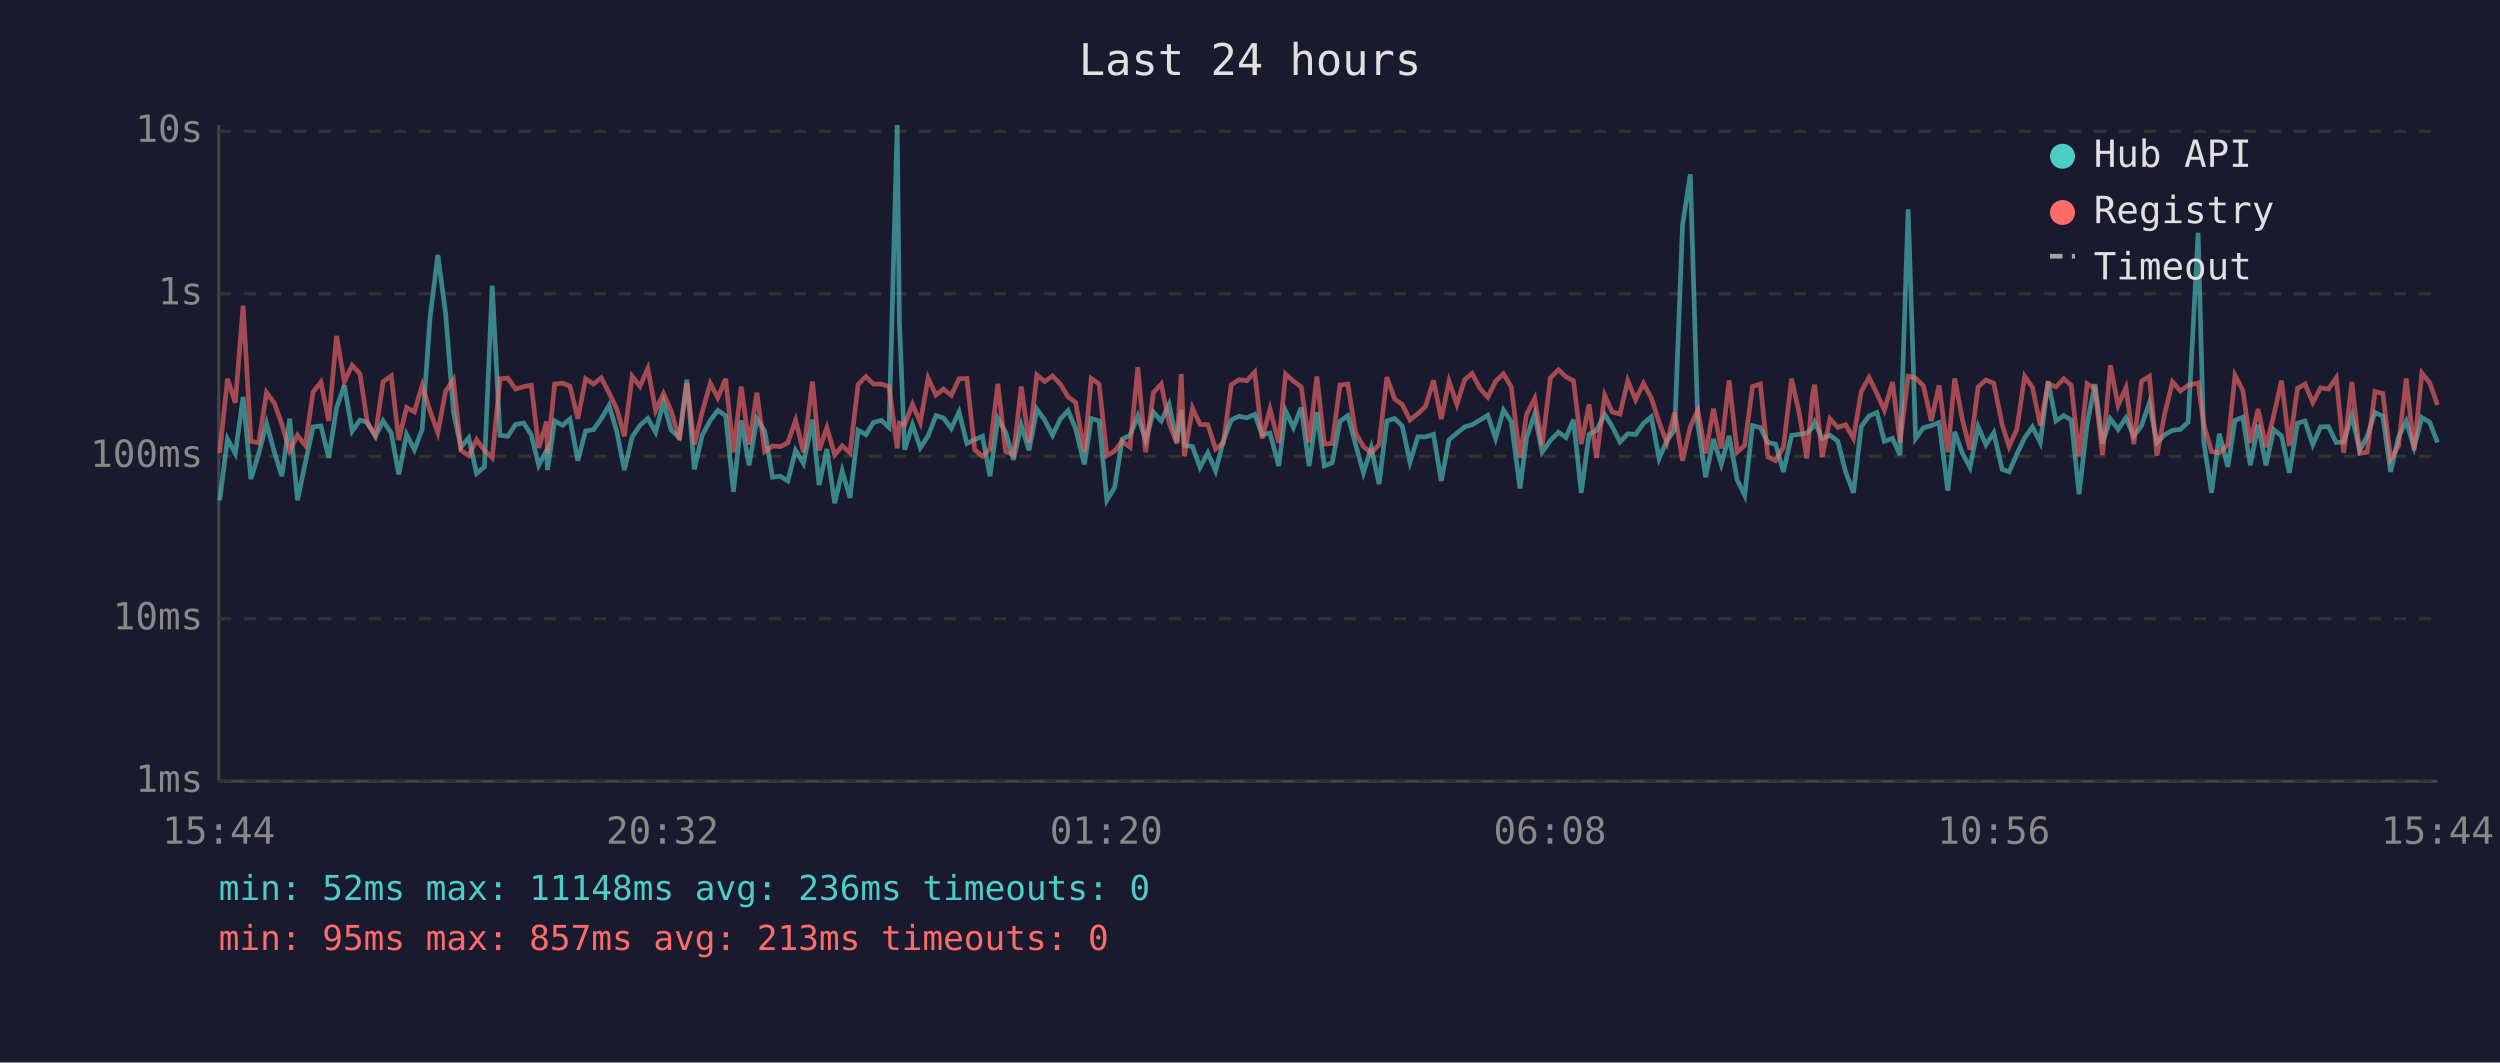
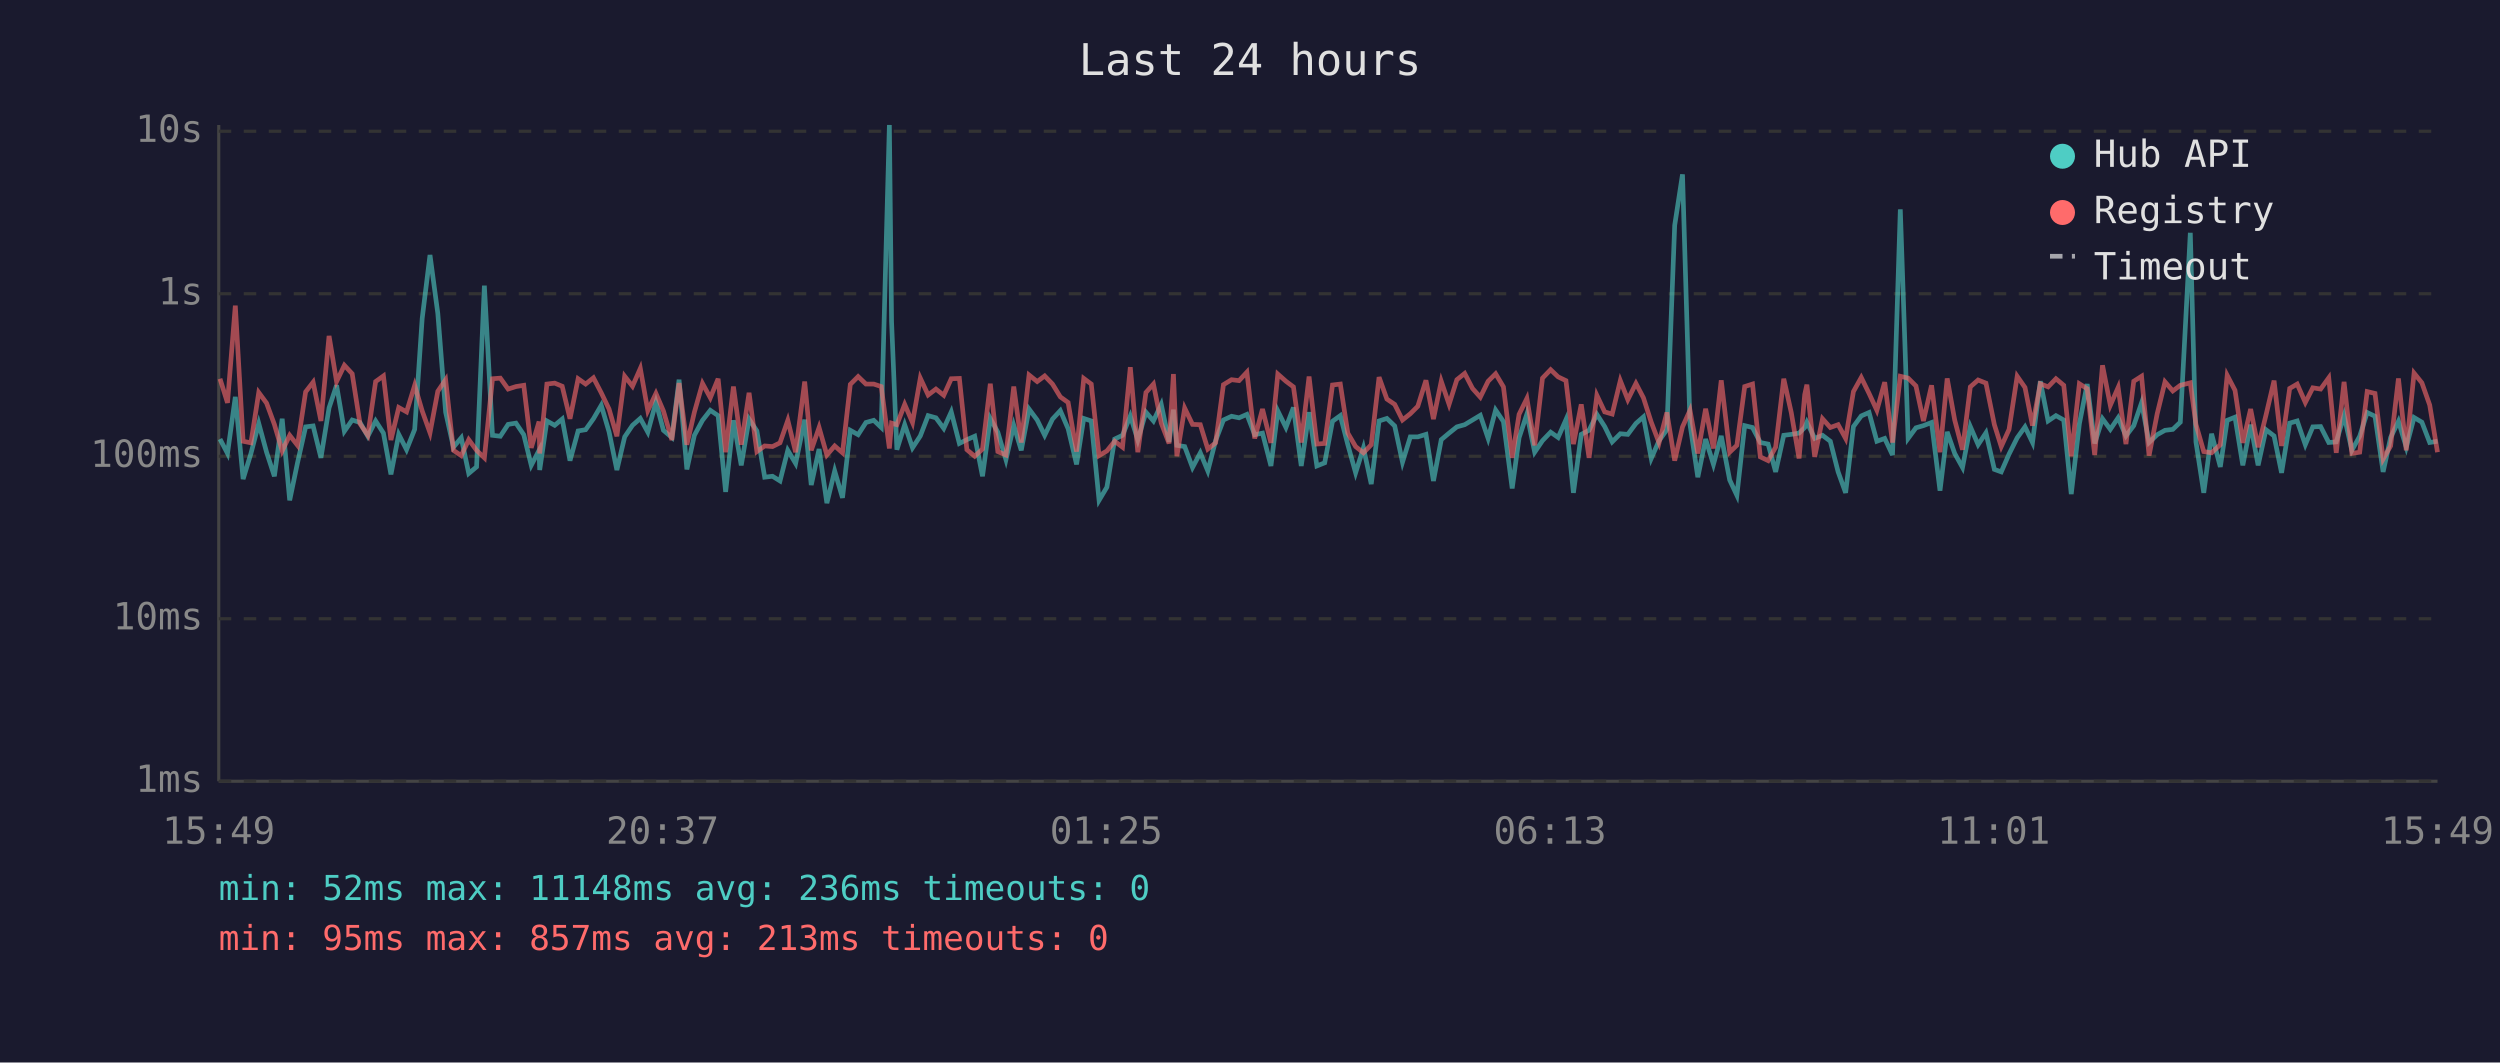
<svg xmlns="http://www.w3.org/2000/svg" viewBox="0 0 800 340" font-family="monospace" font-size="12">
  <rect width="800" height="340" fill="#1a1a2e" />
  <text x="400" y="24" fill="#e0e0e0" font-size="14" text-anchor="middle">Last 24 hours</text>
  <line x1="70" y1="40" x2="70" y2="250" stroke="#444" stroke-width="1" />
  <line x1="70" y1="250" x2="780" y2="250" stroke="#444" stroke-width="1" />
  <line x1="70" y1="250" x2="780" y2="250" stroke="#333" stroke-width="1" stroke-dasharray="4" />
  <text x="65" y="250" fill="#888" text-anchor="end" dominant-baseline="middle">1ms</text>
  <line x1="70" y1="198" x2="780" y2="198" stroke="#333" stroke-width="1" stroke-dasharray="4" />
  <text x="65" y="198" fill="#888" text-anchor="end" dominant-baseline="middle">10ms</text>
  <line x1="70" y1="146" x2="780" y2="146" stroke="#333" stroke-width="1" stroke-dasharray="4" />
  <text x="65" y="146" fill="#888" text-anchor="end" dominant-baseline="middle">100ms</text>
  <line x1="70" y1="94" x2="780" y2="94" stroke="#333" stroke-width="1" stroke-dasharray="4" />
  <text x="65" y="94" fill="#888" text-anchor="end" dominant-baseline="middle">1s</text>
  <line x1="70" y1="42" x2="780" y2="42" stroke="#333" stroke-width="1" stroke-dasharray="4" />
  <text x="65" y="42" fill="#888" text-anchor="end" dominant-baseline="middle">10s</text>
-   <text x="70" y="270" fill="#888" text-anchor="middle">15:44</text>
-   <text x="212" y="270" fill="#888" text-anchor="middle">20:32</text>
-   <text x="354" y="270" fill="#888" text-anchor="middle">01:20</text>
-   <text x="496" y="270" fill="#888" text-anchor="middle">06:08</text>
-   <text x="638" y="270" fill="#888" text-anchor="middle">10:56</text>
-   <text x="780" y="270" fill="#888" text-anchor="middle">15:44</text>
-   <polyline points="70.3,160.1 72.8,140.5 75.3,145.1 77.8,127.0 80.3,153.3 82.8,145.1 85.3,135.5 87.8,144.7 90.2,152.4 92.7,134.0 95.2,160.1 97.7,148.1 100.2,136.6 102.7,136.3 105.2,146.5 107.7,130.5 110.2,123.3 112.7,138.0 115.2,134.4 117.6,135.2 120.1,139.6 122.6,134.7 125.2,138.6 127.6,151.8 130.1,139.0 132.6,143.9 135.1,137.4 137.6,101.9 140.1,81.6 142.6,100.3 145.1,131.9 147.5,143.1 150.0,140.1 152.5,151.5 155.0,149.4 157.5,91.4 160.0,139.3 162.5,139.6 165.0,135.8 167.6,135.4 170.0,139.1 172.4,148.9 174.9,144.1 175.2,150.4 177.5,134.7 180.0,136.1 182.4,134.1 184.9,147.4 187.4,137.9 189.9,137.5 192.4,134.0 194.9,129.7 197.4,138.2 199.8,150.4 202.3,139.8 204.8,136.1 207.3,133.9 209.8,138.3 212.3,128.7 214.8,137.7 217.4,140.0 219.8,121.5 222.2,150.2 224.7,139.3 227.3,134.5 229.7,131.3 232.2,133.0 234.7,157.4 237.2,134.5 239.7,148.9 242.2,134.1 244.7,137.9 247.2,152.7 249.7,152.4 252.1,153.9 254.6,144.1 257.1,148.3 260.0,134.3 262.1,155.2 264.6,143.7 267.1,161.0 269.5,150.7 272.0,159.3 274.6,137.7 277.1,139.1 279.5,135.2 282.0,134.5 284.5,136.8 287.1,40.0 287.8,102.9 289.5,143.9 292.0,135.9 294.5,143.3 297.0,139.5 299.5,133.0 301.9,133.7 304.4,137.1 306.9,131.8 309.4,141.9 311.9,140.7 314.4,139.6 316.8,152.4 319.3,133.9 321.8,138.3 324.3,147.1 326.8,136.1 329.3,144.1 331.8,130.9 334.3,134.4 336.8,139.3 339.3,134.1 341.8,131.4 344.2,137.2 347.0,148.6 349.2,133.9 351.7,134.7 354.2,160.1 356.7,155.9 359.1,140.5 361.6,139.3 364.1,133.1 366.6,140.8 369.1,131.9 371.6,134.7 374.1,129.4 376.6,141.4 378.0,131.1 379.0,142.5 381.6,142.9 384.0,149.6 386.5,144.9 389.0,150.7 391.5,141.0 394.0,134.4 396.5,133.2 399.0,133.7 401.5,132.6 403.9,139.1 406.4,138.6 409.2,149.1 411.4,131.5 413.9,136.8 416.4,130.4 418.9,149.1 421.4,131.9 423.8,149.1 426.3,148.1 428.8,134.8 431.3,133.0 433.8,142.3 436.3,151.3 438.8,143.3 441.3,154.9 443.8,134.7 446.3,133.9 448.7,136.3 451.2,147.9 453.7,139.8 456.2,139.8 458.7,139.0 461.2,153.9 463.7,140.7 466.2,138.6 468.7,136.6 471.1,135.9 473.6,134.4 476.1,132.9 478.6,140.3 481.1,131.2 483.6,134.9 486.4,156.3 488.5,140.1 491.1,132.5 493.5,144.7 496.1,141.0 498.7,138.3 501.1,140.0 503.5,134.3 506.0,157.7 508.5,139.0 510.9,137.7 513.5,132.6 515.9,136.5 518.4,141.4 520.9,138.8 523.4,139.0 525.9,135.5 528.4,133.4 530.9,146.7 533.4,141.0 535.9,137.5 538.4,72.1 540.9,55.8 543.3,135.8 545.8,152.7 548.3,140.5 550.8,148.6 553.3,139.5 555.9,153.6 558.3,158.5 560.8,136.2 563.3,136.8 565.7,141.6 568.2,142.1 570.7,151.0 573.3,139.3 575.7,139.0 578.2,138.6 580.0,136.8 580.7,135.1 583.1,140.3 585.6,139.3 588.1,141.2 590.6,151.0 593.1,157.7 595.6,136.5 598.1,133.1 600.6,132.0 603.0,141.2 605.6,140.3 608.0,145.6 610.6,67.0 613.0,140.3 615.5,136.9 618.0,136.2 620.5,135.2 623.3,157.0 625.5,138.2 628.0,145.1 630.4,149.6 633.0,136.5 635.5,142.3 638.0,138.5 640.7,150.2 642.9,151.0 645.4,145.3 647.9,140.1 650.4,136.6 652.9,141.6 655.4,122.0 657.9,134.7 660.4,133.0 662.8,134.4 665.3,158.1 667.9,135.6 670.4,122.9 672.8,141.9 675.3,134.0 677.8,137.4 680.3,133.7 682.8,139.5 685.3,136.2 687.8,128.9 690.2,141.6 692.7,139.1 695.2,137.7 697.7,137.4 700.2,135.1 703.4,74.5 705.2,141.4 707.7,157.7 710.2,138.8 712.9,149.4 715.2,134.5 717.7,133.5 720.1,148.9 722.6,135.9 725.1,148.9 727.6,137.5 730.1,139.5 732.6,151.3 735.2,135.4 737.6,134.7 740.1,142.3 742.6,136.6 745.1,136.5 747.6,141.6 750.0,141.4 752.6,133.0 755.1,144.1 757.5,139.6 760.0,132.0 762.5,133.2 765.0,151.0 767.5,140.0 770.0,134.8 772.5,143.1 775.0,133.6 777.5,135.1 780.0,141.6" fill="none" stroke="#4ecdc4" stroke-width="1.5" opacity="0.6" />
-   <polyline points="70.3,144.9 72.8,121.2 75.3,128.9 77.8,97.8 80.3,141.2 82.8,141.7 85.3,125.6 87.8,129.0 90.2,135.8 92.7,144.3 95.2,139.3 97.7,142.5 100.2,125.4 102.7,122.3 105.2,134.7 107.7,107.5 110.2,122.1 112.7,116.9 115.2,119.6 117.6,135.6 120.1,139.3 122.6,122.1 125.2,120.3 127.6,140.8 130.1,130.4 132.6,131.8 135.1,123.3 137.6,131.5 140.1,138.5 142.6,125.2 145.1,121.5 147.5,144.1 150.0,145.8 152.5,140.7 155.0,144.1 157.5,146.5 160.0,121.2 162.5,121.0 165.0,124.5 167.6,123.7 170.0,123.3 172.4,143.3 174.9,134.9 175.2,145.1 177.5,122.9 180.0,122.6 182.4,123.6 184.9,134.0 187.4,121.2 189.9,122.9 192.4,120.9 194.9,125.7 197.4,130.9 199.8,139.6 202.3,120.4 204.8,123.6 207.3,117.9 209.8,131.4 212.3,125.9 214.8,131.5 217.4,140.8 219.8,122.6 222.2,142.3 224.7,131.9 227.3,122.7 229.7,127.3 232.2,121.2 234.7,144.7 237.2,123.7 239.7,142.3 242.2,125.7 244.7,144.5 247.2,142.7 249.7,142.9 252.1,141.7 254.6,134.5 257.1,144.7 260.0,122.1 262.1,144.1 264.6,136.8 267.1,145.6 269.5,142.7 272.0,144.9 274.6,123.0 277.1,120.5 279.5,122.9 282.0,122.9 284.5,123.7 287.1,143.5 287.8,135.4 289.5,135.9 292.0,129.4 294.5,135.2 297.0,121.0 299.5,126.4 301.9,124.5 304.4,126.5 306.9,121.2 309.4,121.1 311.9,143.9 314.4,146.0 316.8,143.7 319.3,122.8 321.8,144.5 324.3,145.6 326.8,123.7 329.3,141.6 331.8,120.0 334.3,122.1 336.8,120.3 339.3,122.9 341.8,127.0 344.2,128.8 347.0,144.5 349.2,121.1 351.7,122.9 354.2,145.8 356.7,144.3 359.1,141.2 361.6,143.1 364.1,117.5 366.6,144.7 369.1,125.6 371.6,122.9 374.1,135.4 376.6,141.9 378.0,119.7 379.0,146.0 381.6,130.6 384.0,135.8 386.5,135.9 389.0,143.7 391.5,141.7 394.0,123.1 396.5,121.5 399.0,121.8 401.5,119.1 403.9,140.3 406.4,130.9 409.2,141.7 411.4,119.7 413.9,122.0 416.4,123.8 418.9,141.6 421.4,120.5 423.8,142.1 426.3,141.9 428.8,123.2 431.3,122.9 433.8,138.6 436.3,142.9 438.8,144.9 441.3,142.3 443.8,120.7 446.3,127.7 448.7,129.4 451.2,134.4 453.7,132.4 456.2,130.0 458.7,121.7 461.2,134.1 463.7,122.0 466.2,129.4 468.7,121.5 471.1,119.5 473.6,124.3 476.1,127.1 478.6,122.0 481.1,119.6 483.6,123.8 486.4,146.5 488.5,132.6 491.1,127.5 493.5,142.5 496.1,121.0 498.7,118.3 501.1,120.6 503.5,121.8 506.0,142.1 508.5,129.4 510.9,146.5 513.5,126.5 515.9,131.8 518.4,132.5 520.9,121.8 523.4,127.9 525.9,122.7 528.4,127.3 530.9,135.1 533.4,141.7 535.9,132.0 538.4,147.4 540.9,136.6 543.3,131.3 545.8,145.1 548.3,130.8 550.8,143.5 553.3,121.7 555.9,144.7 558.3,142.5 560.8,123.7 563.3,122.9 565.7,146.2 568.2,147.4 570.7,143.1 573.3,121.2 575.7,132.0 578.2,146.7 580.0,126.3 580.7,123.1 583.1,146.2 585.6,134.0 588.1,136.8 590.6,135.9 593.1,140.3 595.6,125.3 598.1,120.8 600.6,125.9 603.0,131.3 605.6,122.3 608.0,141.6 610.6,120.4 613.0,121.0 615.5,123.5 618.0,134.7 620.5,123.3 623.3,144.7 625.5,121.1 628.0,134.4 630.4,143.9 633.0,123.8 635.5,121.6 638.0,122.6 640.7,135.9 642.9,142.9 645.4,137.4 647.9,120.4 650.4,124.0 652.9,136.2 655.4,122.8 657.9,123.8 660.4,121.2 662.8,123.3 665.3,146.0 667.9,122.8 670.4,124.4 672.8,145.6 675.3,116.9 677.8,129.7 680.3,124.0 682.8,142.1 685.3,122.0 687.8,120.4 690.2,145.8 692.7,132.4 695.2,122.2 697.7,125.1 700.2,123.3 703.4,122.5 705.2,135.8 707.7,144.5 710.2,144.9 712.9,142.3 715.2,120.1 717.7,124.9 720.1,141.7 722.6,130.9 725.1,143.1 727.6,132.9 730.1,121.8 732.6,142.7 735.2,124.3 737.6,122.9 740.1,128.8 742.6,124.1 745.1,124.5 747.6,120.9 750.0,144.9 752.6,122.2 755.1,145.1 757.5,144.7 760.0,125.3 762.5,125.9 765.0,146.9 767.5,142.7 770.0,121.1 772.5,144.1 775.0,119.4 777.5,122.5 780.0,129.6" fill="none" stroke="#ff6b6b" stroke-width="1.5" opacity="0.6" />
+   <text x="70" y="270" fill="#888" text-anchor="middle">15:49</text>
+   <text x="212" y="270" fill="#888" text-anchor="middle">20:37</text>
+   <text x="354" y="270" fill="#888" text-anchor="middle">01:25</text>
+   <text x="496" y="270" fill="#888" text-anchor="middle">06:13</text>
+   <text x="638" y="270" fill="#888" text-anchor="middle">11:01</text>
+   <text x="780" y="270" fill="#888" text-anchor="middle">15:49</text>
+   <polyline points="70.4,140.5 72.8,145.1 75.3,127.0 77.8,153.3 80.3,145.1 82.8,135.5 85.3,144.7 87.8,152.4 90.3,134.0 92.7,160.1 95.2,148.1 97.8,136.6 100.2,136.3 102.7,146.5 105.3,130.5 107.7,123.3 110.2,138.0 112.7,134.4 115.2,135.2 117.7,139.6 120.2,134.7 122.7,138.6 125.1,151.8 127.6,139.0 130.1,143.9 132.7,137.4 135.1,101.9 137.6,81.6 140.1,100.3 142.6,131.9 145.1,143.1 147.6,140.1 150.0,151.5 152.5,149.4 155.0,91.4 157.6,139.3 160.1,139.6 162.6,135.8 165.1,135.4 167.6,139.1 170.0,148.9 172.5,144.1 172.7,150.4 175.0,134.7 177.5,136.1 179.9,134.1 182.4,147.4 185.0,137.9 187.4,137.5 189.9,134.0 192.4,129.7 194.9,138.2 197.4,150.4 199.9,139.8 202.4,136.1 204.9,133.9 207.3,138.3 209.9,128.7 212.3,137.7 215.0,140.0 217.3,121.5 219.8,150.2 222.2,139.3 224.8,134.5 227.3,131.3 229.8,133.0 232.2,157.4 234.7,134.5 237.2,148.9 239.7,134.1 242.2,137.9 244.7,152.7 247.2,152.4 249.6,153.9 252.1,144.1 254.6,148.3 257.5,134.3 259.6,155.2 262.1,143.7 264.6,161.0 267.1,150.7 269.6,159.3 272.1,137.7 274.6,139.1 277.1,135.2 279.6,134.5 282.0,136.8 284.6,40.0 285.3,102.9 287.0,143.9 289.5,135.9 292.0,143.3 294.5,139.5 297.0,133.0 299.5,133.7 302.0,137.1 304.4,131.8 307.0,141.9 309.4,140.7 311.9,139.6 314.4,152.4 316.9,133.9 319.3,138.3 321.9,147.1 324.4,136.1 326.8,144.1 329.3,130.9 331.9,134.4 334.3,139.3 336.8,134.1 339.3,131.4 341.8,137.2 344.5,148.6 346.8,133.9 349.2,134.7 351.7,160.1 354.2,155.9 356.7,140.5 359.2,139.3 361.7,133.1 364.1,140.8 366.7,131.9 369.1,134.7 371.6,129.4 374.1,141.4 375.5,131.1 376.6,142.5 379.1,142.9 381.6,149.6 384.1,144.9 386.5,150.7 389.0,141.0 391.5,134.4 394.1,133.2 396.5,133.7 399.0,132.6 401.5,139.1 404.0,138.6 406.7,149.1 408.9,131.5 411.5,136.8 413.9,130.4 416.4,149.1 418.9,131.9 421.4,149.1 423.9,148.1 426.4,134.8 428.9,133.0 431.3,142.3 433.8,151.3 436.3,143.3 438.8,154.9 441.3,134.7 443.8,133.9 446.3,136.3 448.8,147.9 451.3,139.8 453.7,139.8 456.3,139.0 458.7,153.9 461.2,140.7 463.7,138.6 466.2,136.6 468.7,135.9 471.2,134.4 473.7,132.9 476.2,140.3 478.6,131.2 481.1,134.9 483.9,156.3 486.1,140.1 488.6,132.5 491.1,144.7 493.6,141.0 496.2,138.3 498.6,140.0 501.1,134.3 503.5,157.7 506.0,139.0 508.5,137.7 511.0,132.6 513.5,136.5 515.9,141.4 518.5,138.8 520.9,139.0 523.5,135.5 525.9,133.4 528.4,146.7 530.9,141.0 533.4,137.5 535.9,72.1 538.4,55.8 540.8,135.8 543.3,152.7 545.8,140.5 548.3,148.6 550.8,139.5 553.5,153.6 555.8,158.5 558.3,136.2 560.8,136.8 563.3,141.6 565.8,142.1 568.2,151.0 570.8,139.3 573.2,139.0 575.7,138.6 577.5,136.8 578.2,135.1 580.7,140.3 583.2,139.3 585.7,141.2 588.2,151.0 590.6,157.7 593.1,136.5 595.6,133.1 598.1,132.0 600.6,141.2 603.1,140.3 605.6,145.6 608.1,67.0 610.6,140.3 613.1,136.9 615.5,136.2 618.1,135.2 620.8,157.0 623.1,138.2 625.5,145.1 628.0,149.6 630.5,136.5 633.0,142.3 635.5,138.5 638.2,150.2 640.4,151.0 642.9,145.3 645.5,140.1 648.0,136.6 650.4,141.6 652.9,122.0 655.4,134.7 657.9,133.0 660.4,134.4 662.8,158.1 665.4,135.6 667.9,122.9 670.3,141.9 672.8,134.0 675.3,137.4 677.8,133.7 680.3,139.5 682.8,136.2 685.3,128.9 687.7,141.6 690.3,139.1 692.8,137.7 695.3,137.4 697.7,135.1 700.9,74.5 702.7,141.4 705.2,157.7 707.7,138.8 710.5,149.4 712.7,134.5 715.2,133.5 717.7,148.9 720.2,135.9 722.6,148.9 725.1,137.5 727.7,139.5 730.1,151.3 732.7,135.4 735.1,134.7 737.7,142.3 740.1,136.6 742.6,136.5 745.2,141.6 747.6,141.4 750.1,133.0 752.6,144.1 755.1,139.6 757.5,132.0 760.0,133.2 762.6,151.0 765.0,140.0 767.5,134.8 770.0,143.1 772.5,133.6 775.0,135.1 777.5,141.6 780.0,141.2" fill="none" stroke="#4ecdc4" stroke-width="1.5" opacity="0.6" />
+   <polyline points="70.4,121.2 72.8,128.9 75.3,97.8 77.8,141.2 80.3,141.7 82.8,125.6 85.3,129.0 87.8,135.8 90.3,144.3 92.7,139.3 95.2,142.5 97.8,125.4 100.2,122.3 102.7,134.7 105.3,107.5 107.7,122.1 110.2,116.9 112.7,119.6 115.2,135.6 117.7,139.3 120.2,122.1 122.7,120.3 125.1,140.8 127.6,130.4 130.1,131.8 132.7,123.3 135.1,131.5 137.6,138.5 140.1,125.2 142.6,121.5 145.1,144.1 147.6,145.8 150.0,140.7 152.5,144.1 155.0,146.5 157.6,121.2 160.1,121.0 162.6,124.5 165.1,123.7 167.6,123.3 170.0,143.3 172.5,134.9 172.7,145.1 175.0,122.9 177.5,122.6 179.9,123.6 182.4,134.0 185.0,121.2 187.4,122.9 189.9,120.9 192.4,125.7 194.9,130.9 197.4,139.6 199.9,120.4 202.4,123.6 204.9,117.9 207.3,131.4 209.9,125.9 212.3,131.5 215.0,140.8 217.3,122.6 219.8,142.3 222.2,131.9 224.8,122.7 227.3,127.3 229.8,121.2 232.2,144.7 234.7,123.7 237.2,142.3 239.7,125.7 242.2,144.5 244.7,142.7 247.2,142.9 249.6,141.7 252.1,134.5 254.6,144.7 257.5,122.1 259.6,144.1 262.1,136.8 264.6,145.6 267.1,142.7 269.6,144.9 272.1,123.0 274.6,120.5 277.1,122.9 279.6,122.9 282.0,123.7 284.6,143.5 285.3,135.4 287.0,135.9 289.5,129.4 292.0,135.2 294.5,121.0 297.0,126.4 299.5,124.5 302.0,126.5 304.4,121.2 307.0,121.1 309.4,143.9 311.9,146.0 314.4,143.7 316.9,122.8 319.3,144.5 321.9,145.6 324.4,123.7 326.8,141.6 329.3,120.0 331.9,122.1 334.3,120.3 336.8,122.9 339.3,127.0 341.8,128.8 344.5,144.5 346.8,121.1 349.2,122.9 351.7,145.8 354.2,144.3 356.7,141.2 359.2,143.1 361.7,117.5 364.1,144.7 366.7,125.6 369.1,122.9 371.6,135.4 374.1,141.9 375.5,119.7 376.6,146.0 379.1,130.6 381.6,135.8 384.1,135.9 386.5,143.7 389.0,141.7 391.5,123.1 394.1,121.5 396.5,121.8 399.0,119.1 401.5,140.3 404.0,130.9 406.7,141.7 408.9,119.7 411.5,122.0 413.9,123.8 416.4,141.6 418.9,120.5 421.4,142.1 423.9,141.9 426.4,123.2 428.9,122.9 431.3,138.6 433.8,142.9 436.3,144.9 438.8,142.3 441.3,120.7 443.8,127.7 446.3,129.4 448.8,134.4 451.3,132.4 453.7,130.0 456.3,121.7 458.7,134.1 461.2,122.0 463.7,129.4 466.2,121.5 468.7,119.5 471.2,124.3 473.7,127.1 476.2,122.0 478.6,119.6 481.1,123.8 483.9,146.5 486.1,132.6 488.6,127.5 491.1,142.5 493.6,121.0 496.2,118.3 498.6,120.6 501.1,121.8 503.5,142.1 506.0,129.4 508.5,146.5 511.0,126.5 513.5,131.8 515.9,132.5 518.5,121.8 520.9,127.9 523.5,122.7 525.9,127.3 528.4,135.1 530.9,141.7 533.4,132.0 535.9,147.4 538.4,136.6 540.8,131.3 543.3,145.1 545.8,130.8 548.3,143.5 550.8,121.7 553.5,144.7 555.8,142.5 558.3,123.7 560.8,122.9 563.3,146.2 565.8,147.4 568.2,143.1 570.8,121.2 573.2,132.0 575.7,146.7 577.5,126.3 578.2,123.1 580.7,146.2 583.2,134.0 585.7,136.8 588.2,135.9 590.6,140.3 593.1,125.3 595.6,120.8 598.1,125.9 600.6,131.3 603.1,122.3 605.6,141.6 608.1,120.4 610.6,121.0 613.1,123.5 615.5,134.7 618.1,123.3 620.8,144.7 623.1,121.1 625.5,134.4 628.0,143.9 630.5,123.8 633.0,121.6 635.5,122.6 638.2,135.9 640.4,142.9 642.9,137.4 645.5,120.4 648.0,124.0 650.4,136.2 652.9,122.8 655.4,123.8 657.9,121.2 660.4,123.3 662.8,146.0 665.4,122.8 667.9,124.4 670.3,145.6 672.8,116.9 675.3,129.7 677.8,124.0 680.3,142.1 682.8,122.0 685.3,120.4 687.7,145.8 690.3,132.4 692.8,122.2 695.3,125.1 697.7,123.3 700.9,122.5 702.7,135.8 705.2,144.5 707.7,144.9 710.5,142.3 712.7,120.1 715.2,124.9 717.7,141.7 720.2,130.9 722.6,143.1 725.1,132.9 727.7,121.8 730.1,142.7 732.7,124.3 735.1,122.9 737.7,128.8 740.1,124.1 742.6,124.5 745.2,120.9 747.6,144.9 750.1,122.2 752.6,145.1 755.1,144.7 757.5,125.3 760.0,125.9 762.6,146.9 765.0,142.7 767.5,121.1 770.0,144.1 772.5,119.4 775.0,122.5 777.5,129.6 780.0,144.7" fill="none" stroke="#ff6b6b" stroke-width="1.5" opacity="0.6" />
  <circle cx="660" cy="50" r="4" fill="#4ecdc4" />
  <text x="670" y="50" fill="#e0e0e0" dominant-baseline="middle">Hub API</text>
  <circle cx="660" cy="68" r="4" fill="#ff6b6b" />
  <text x="670" y="68" fill="#e0e0e0" dominant-baseline="middle">Registry</text>
  <line x1="656" y1="82" x2="664" y2="82" stroke="#e0e0e0" stroke-width="1.5" stroke-dasharray="4,3" opacity="0.7" />
  <text x="670" y="86" fill="#e0e0e0" dominant-baseline="middle">Timeout</text>
  <text x="70" y="288" fill="#4ecdc4" font-size="11">min: 52ms  max: 11148ms  avg: 236ms  timeouts: 0</text>
  <text x="70" y="304" fill="#ff6b6b" font-size="11">min: 95ms  max: 857ms  avg: 213ms  timeouts: 0</text>
</svg>
